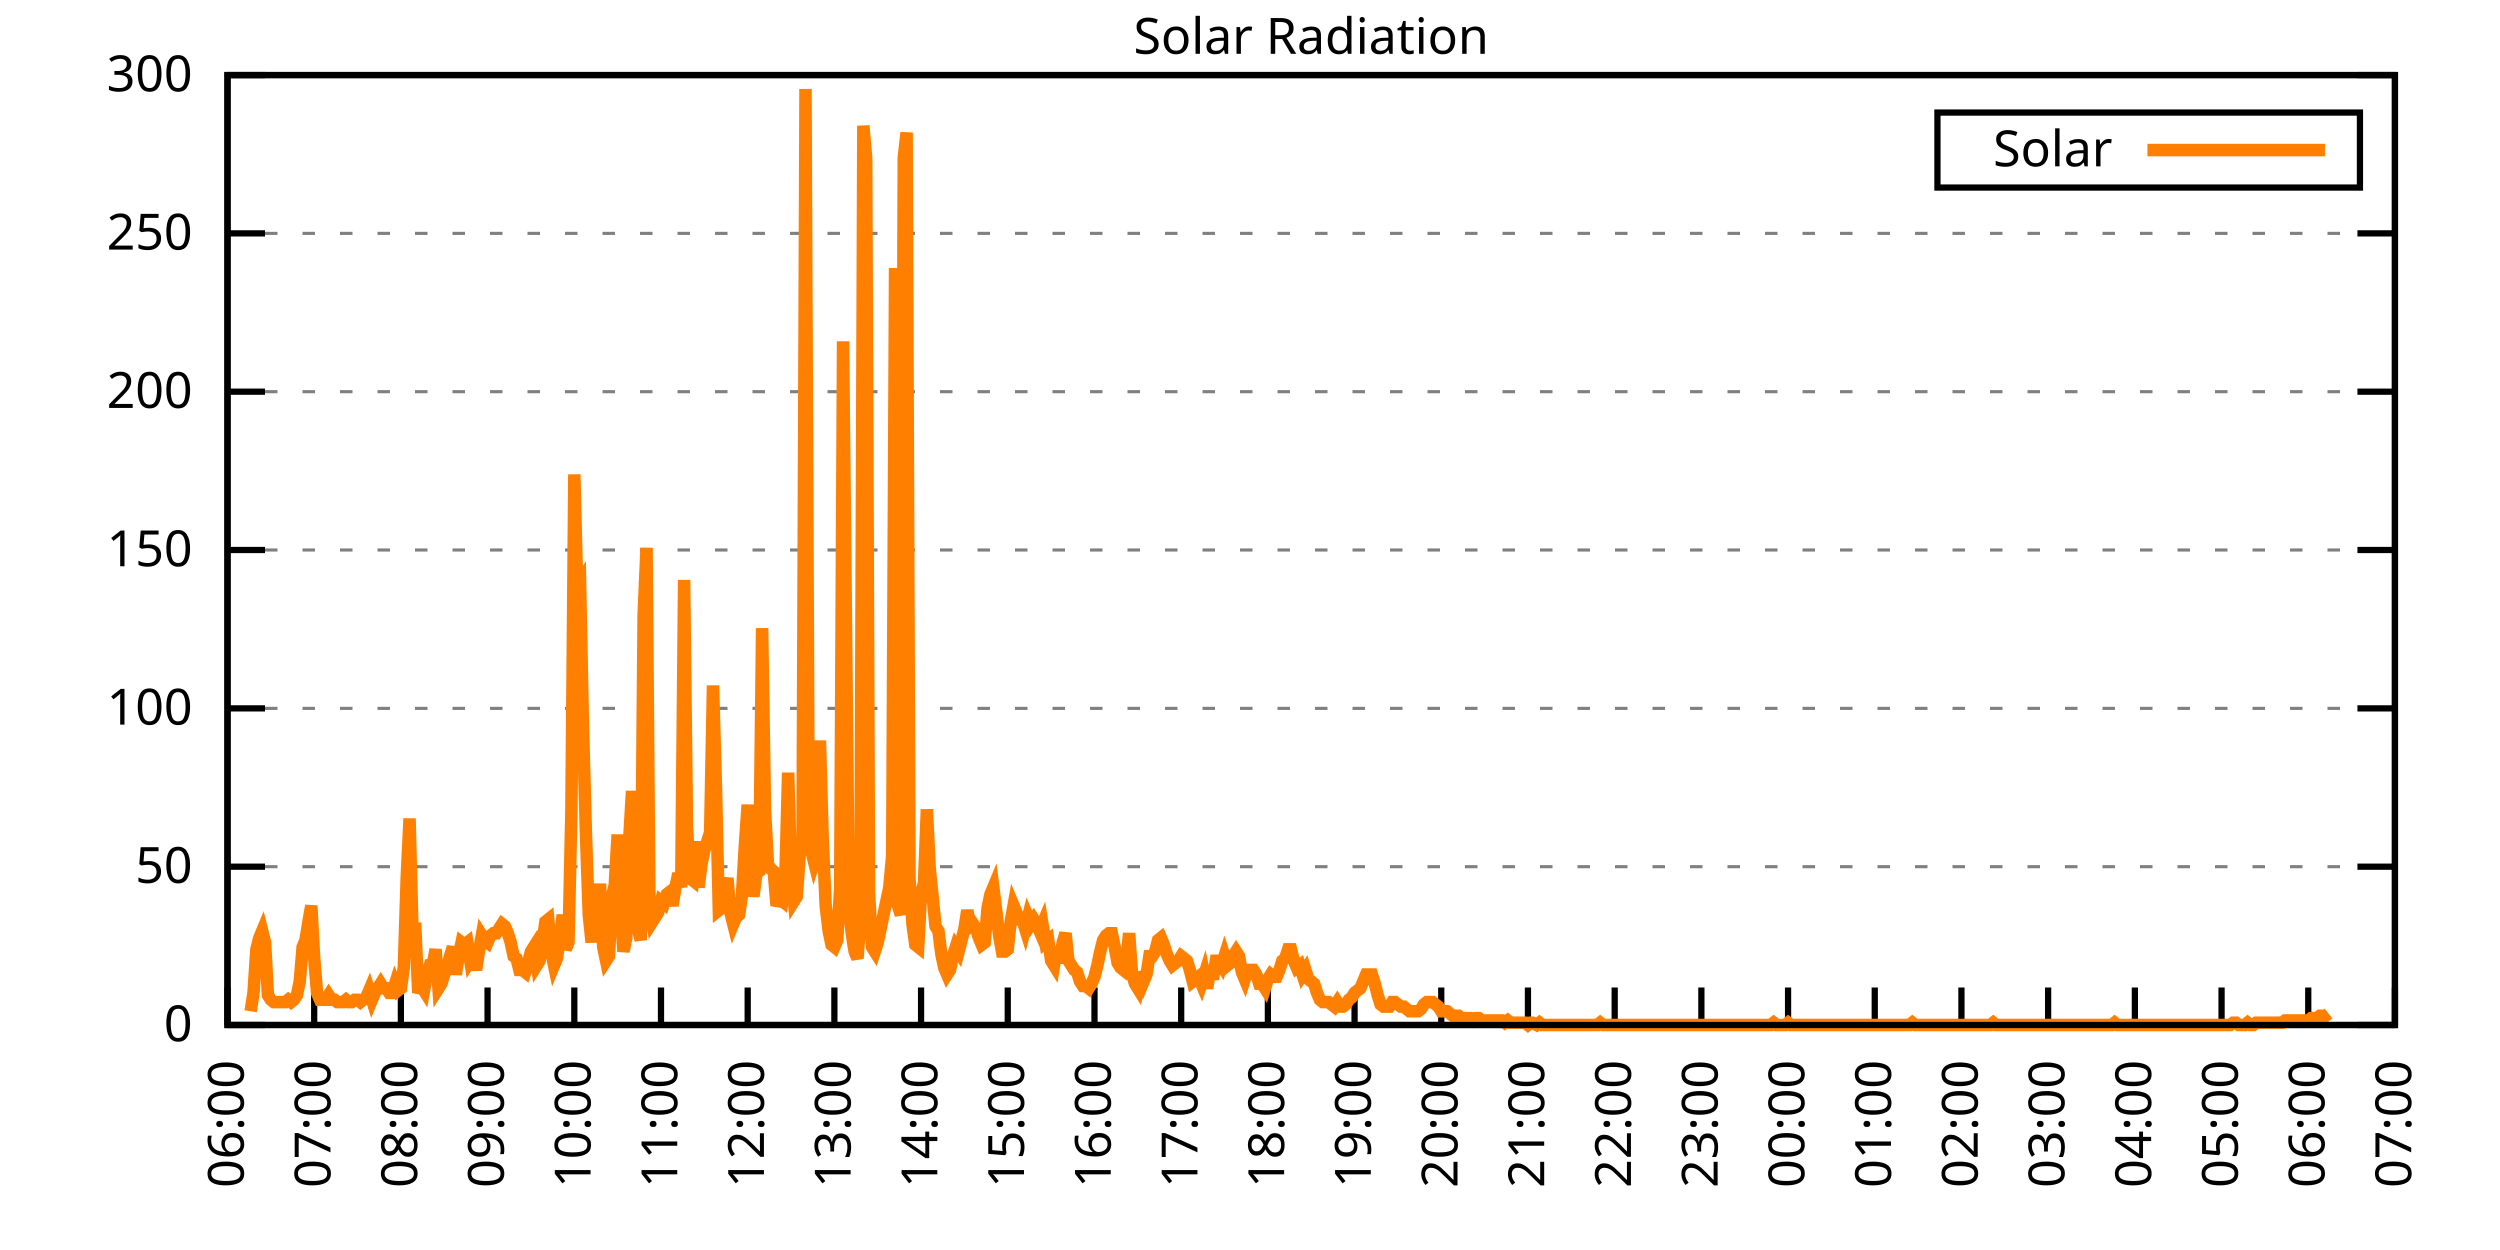
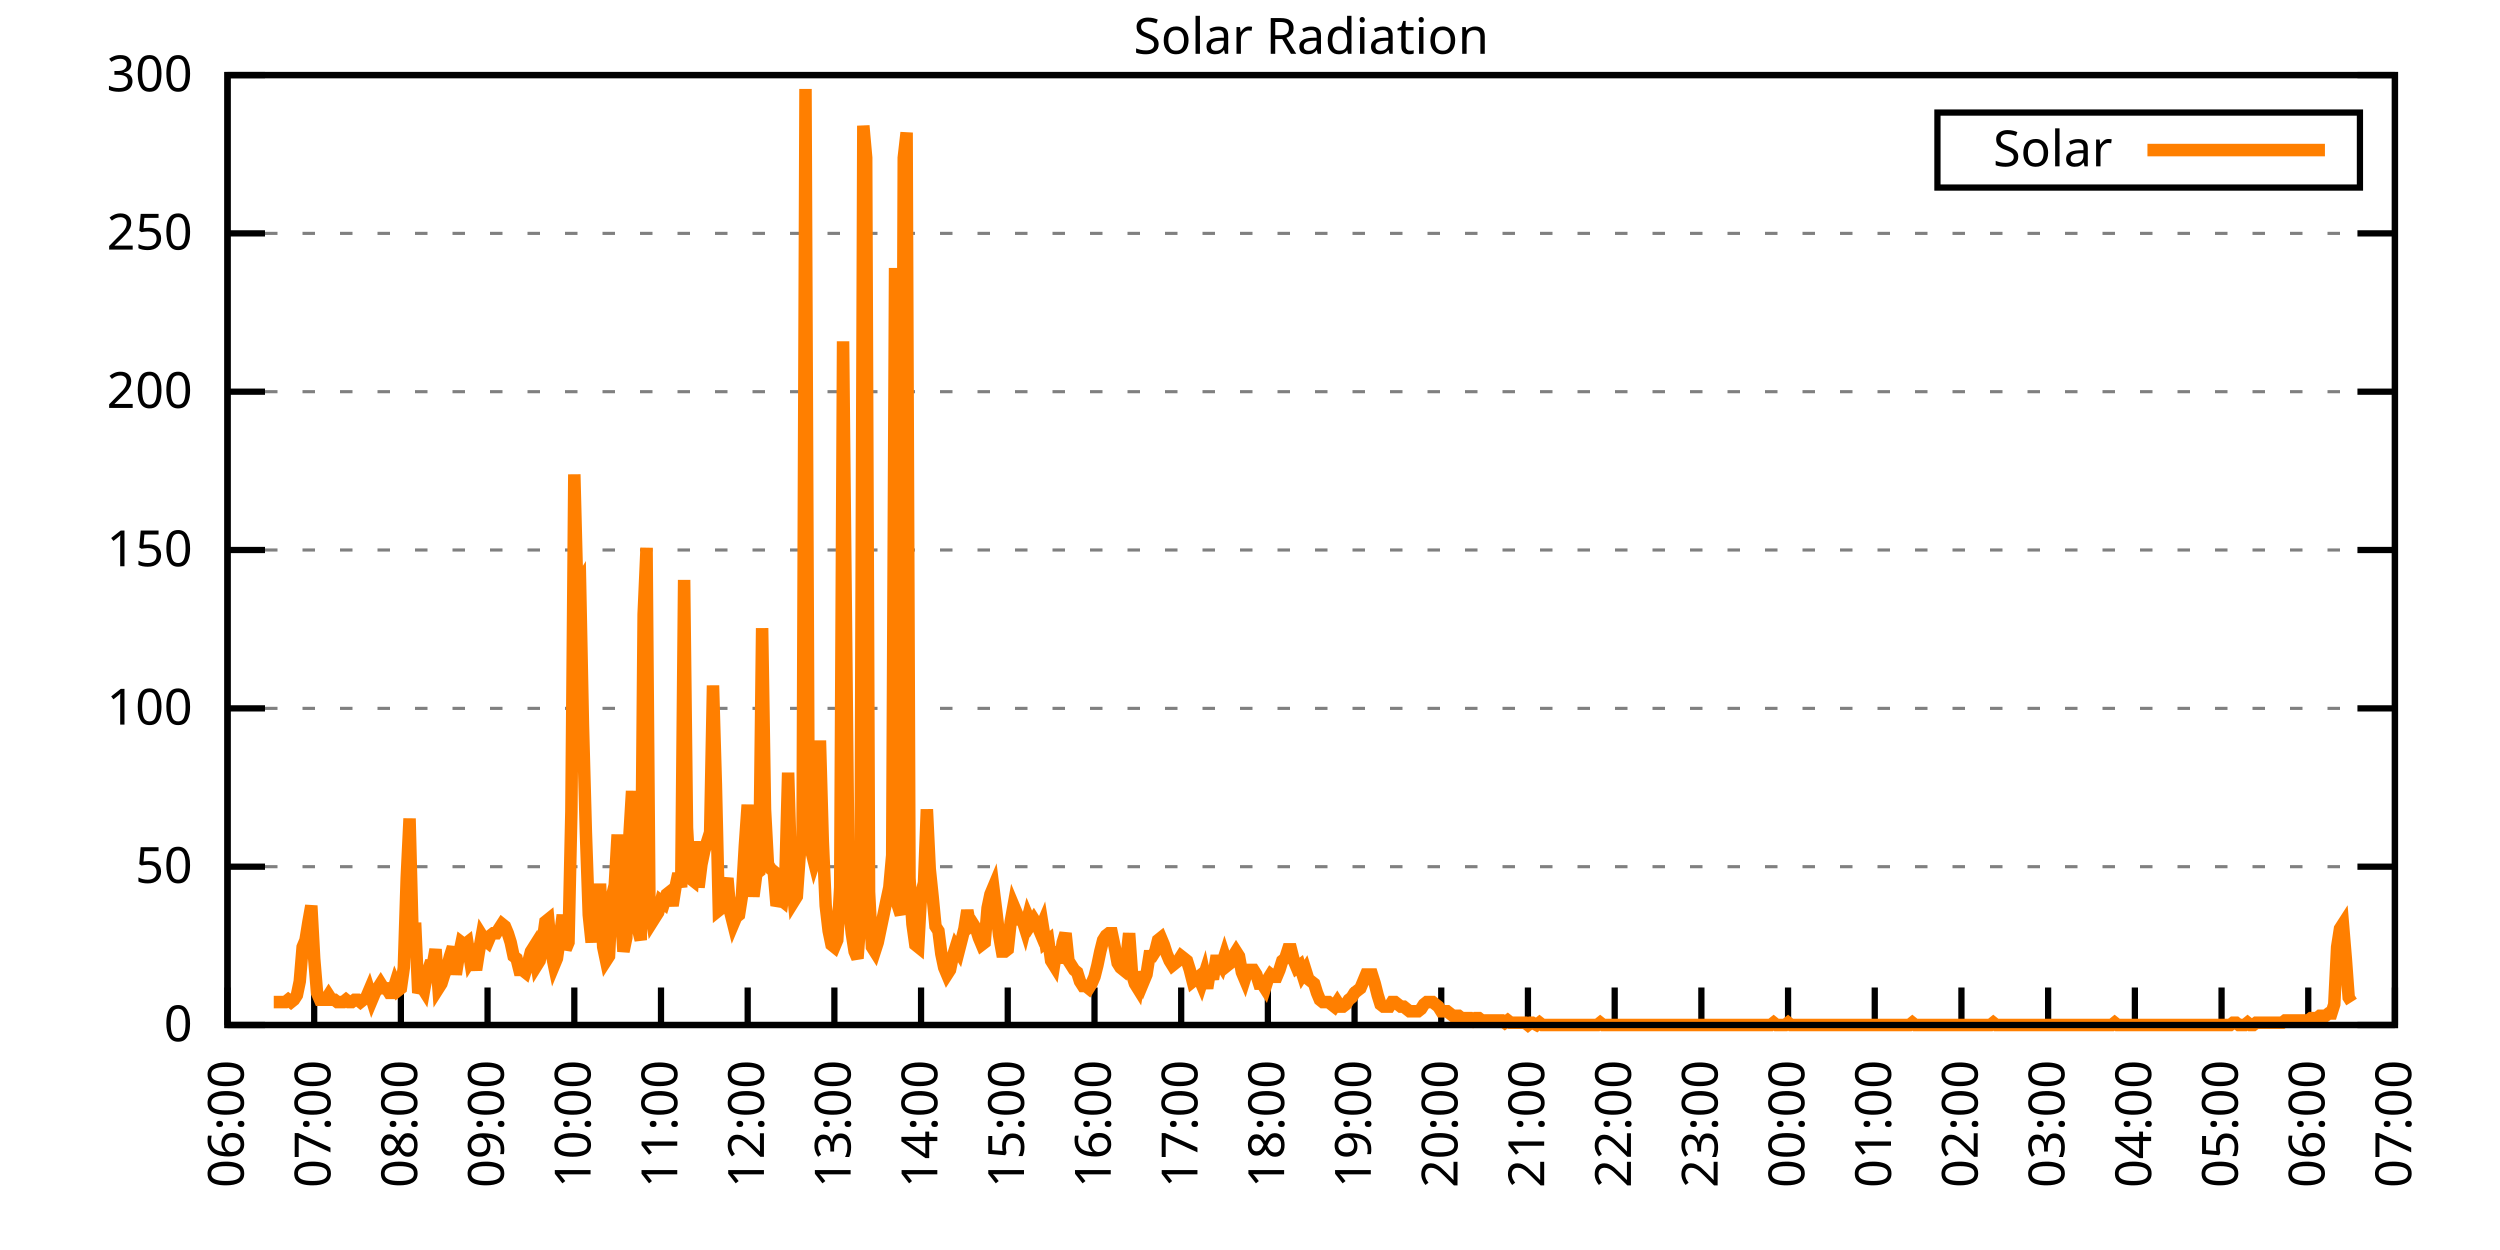
<svg xmlns="http://www.w3.org/2000/svg" xmlns:xlink="http://www.w3.org/1999/xlink" width="400" height="200" viewBox="0 0 400 200">
  <g id="gnuplot_canvas">
    <rect x="0" y="0" width="400" height="200" fill="none" />
    <defs>
      <circle id="gpDot" r="0.5" stroke-width="0.5" stroke="currentColor" />
      <path id="gpPt0" stroke-width="0.333" stroke="currentColor" d="M-1,0 h2 M0,-1 v2" />
      <path id="gpPt1" stroke-width="0.333" stroke="currentColor" d="M-1,-1 L1,1 M1,-1 L-1,1" />
      <path id="gpPt2" stroke-width="0.333" stroke="currentColor" d="M-1,0 L1,0 M0,-1 L0,1 M-1,-1 L1,1 M-1,1 L1,-1" />
      <rect id="gpPt3" stroke-width="0.333" stroke="currentColor" x="-1" y="-1" width="2" height="2" />
      <rect id="gpPt4" stroke-width="0.333" stroke="currentColor" fill="currentColor" x="-1" y="-1" width="2" height="2" />
      <circle id="gpPt5" stroke-width="0.333" stroke="currentColor" cx="0" cy="0" r="1" />
      <use xlink:href="#gpPt5" id="gpPt6" fill="currentColor" stroke="none" />
      <path id="gpPt7" stroke-width="0.333" stroke="currentColor" d="M0,-1.33 L-1.33,0.67 L1.33,0.67 z" />
      <use xlink:href="#gpPt7" id="gpPt8" fill="currentColor" stroke="none" />
      <use xlink:href="#gpPt7" id="gpPt9" stroke="currentColor" transform="rotate(180)" />
      <use xlink:href="#gpPt9" id="gpPt10" fill="currentColor" stroke="none" />
      <use xlink:href="#gpPt3" id="gpPt11" stroke="currentColor" transform="rotate(45)" />
      <use xlink:href="#gpPt11" id="gpPt12" fill="currentColor" stroke="none" />
      <path id="gpPt13" stroke-width="0.333" stroke="currentColor" d="M0,1.330 L1.265,0.411 L0.782,-1.067 L-0.782,-1.076 L-1.265,0.411 z" />
      <use xlink:href="#gpPt13" id="gpPt14" fill="currentColor" stroke="none" />
      <filter id="textbox" filterUnits="objectBoundingBox" x="0" y="0" height="1" width="1">
        <feFlood flood-color="white" flood-opacity="1" result="bgnd" />
        <feComposite in="SourceGraphic" in2="bgnd" operator="atop" />
      </filter>
      <filter id="greybox" filterUnits="objectBoundingBox" x="0" y="0" height="1" width="1">
        <feFlood flood-color="lightgrey" flood-opacity="1" result="grey" />
        <feComposite in="SourceGraphic" in2="grey" operator="atop" />
      </filter>
    </defs>
    <g fill="none" color="white" stroke="currentColor" stroke-width="1.00" stroke-linecap="butt" stroke-linejoin="miter">
</g>
    <g fill="none" color="black" stroke="currentColor" stroke-width="1.00" stroke-linecap="butt" stroke-linejoin="miter">
      <g stroke="none" shape-rendering="crispEdges">
        <polygon fill="rgb(255, 255, 255)" points="36.40,164.00 383.18,164.00 383.18,12.02 36.40,12.02 " />
      </g>
    </g>
    <g fill="none" color="black" stroke="currentColor" stroke-width="1.00" stroke-linecap="butt" stroke-linejoin="miter">
</g>
    <g fill="none" color="black" stroke="black" stroke-width="0.50" stroke-linecap="butt" stroke-linejoin="miter">
</g>
    <g fill="none" color="gray" stroke="currentColor" stroke-width="0.50" stroke-linecap="butt" stroke-linejoin="miter">
      <path stroke="gray" stroke-dasharray="2,4" class="gridline" d="M36.40,164.00 L383.19,164.00  " />
    </g>
    <g fill="none" color="gray" stroke="gray" stroke-width="1.00" stroke-linecap="butt" stroke-linejoin="miter">
</g>
    <g fill="none" color="black" stroke="currentColor" stroke-width="1.00" stroke-linecap="butt" stroke-linejoin="miter">
      <path stroke="black" d="M36.40,164.00 L42.40,164.00 M383.19,164.00 L377.19,164.00  " />
      <g transform="translate(30.80,166.60)" stroke="none" fill="black" font-family="Sans" font-size="8.00" text-anchor="end">
        <text>
          <tspan font-family="Sans"> 0</tspan>
        </text>
      </g>
    </g>
    <g fill="none" color="black" stroke="currentColor" stroke-width="1.00" stroke-linecap="butt" stroke-linejoin="miter">
</g>
    <g fill="none" color="black" stroke="black" stroke-width="0.50" stroke-linecap="butt" stroke-linejoin="miter">
</g>
    <g fill="none" color="gray" stroke="currentColor" stroke-width="0.50" stroke-linecap="butt" stroke-linejoin="miter">
      <path stroke="gray" stroke-dasharray="2,4" class="gridline" d="M36.40,138.67 L383.19,138.67  " />
    </g>
    <g fill="none" color="gray" stroke="gray" stroke-width="1.00" stroke-linecap="butt" stroke-linejoin="miter">
</g>
    <g fill="none" color="black" stroke="currentColor" stroke-width="1.00" stroke-linecap="butt" stroke-linejoin="miter">
      <path stroke="black" d="M36.40,138.67 L42.40,138.67 M383.19,138.67 L377.19,138.67  " />
      <g transform="translate(30.80,141.27)" stroke="none" fill="black" font-family="Sans" font-size="8.00" text-anchor="end">
        <text>
          <tspan font-family="Sans"> 50</tspan>
        </text>
      </g>
    </g>
    <g fill="none" color="black" stroke="currentColor" stroke-width="1.00" stroke-linecap="butt" stroke-linejoin="miter">
</g>
    <g fill="none" color="black" stroke="black" stroke-width="0.50" stroke-linecap="butt" stroke-linejoin="miter">
</g>
    <g fill="none" color="gray" stroke="currentColor" stroke-width="0.50" stroke-linecap="butt" stroke-linejoin="miter">
      <path stroke="gray" stroke-dasharray="2,4" class="gridline" d="M36.40,113.34 L383.19,113.34  " />
    </g>
    <g fill="none" color="gray" stroke="gray" stroke-width="1.00" stroke-linecap="butt" stroke-linejoin="miter">
</g>
    <g fill="none" color="black" stroke="currentColor" stroke-width="1.00" stroke-linecap="butt" stroke-linejoin="miter">
      <path stroke="black" d="M36.40,113.34 L42.40,113.34 M383.19,113.34 L377.19,113.34  " />
      <g transform="translate(30.80,115.94)" stroke="none" fill="black" font-family="Sans" font-size="8.00" text-anchor="end">
        <text>
          <tspan font-family="Sans"> 100</tspan>
        </text>
      </g>
    </g>
    <g fill="none" color="black" stroke="currentColor" stroke-width="1.00" stroke-linecap="butt" stroke-linejoin="miter">
</g>
    <g fill="none" color="black" stroke="black" stroke-width="0.50" stroke-linecap="butt" stroke-linejoin="miter">
</g>
    <g fill="none" color="gray" stroke="currentColor" stroke-width="0.50" stroke-linecap="butt" stroke-linejoin="miter">
      <path stroke="gray" stroke-dasharray="2,4" class="gridline" d="M36.40,88.00 L383.19,88.00  " />
    </g>
    <g fill="none" color="gray" stroke="gray" stroke-width="1.00" stroke-linecap="butt" stroke-linejoin="miter">
</g>
    <g fill="none" color="black" stroke="currentColor" stroke-width="1.00" stroke-linecap="butt" stroke-linejoin="miter">
      <path stroke="black" d="M36.40,88.00 L42.40,88.00 M383.19,88.00 L377.19,88.00  " />
      <g transform="translate(30.80,90.60)" stroke="none" fill="black" font-family="Sans" font-size="8.00" text-anchor="end">
        <text>
          <tspan font-family="Sans"> 150</tspan>
        </text>
      </g>
    </g>
    <g fill="none" color="black" stroke="currentColor" stroke-width="1.00" stroke-linecap="butt" stroke-linejoin="miter">
</g>
    <g fill="none" color="black" stroke="black" stroke-width="0.50" stroke-linecap="butt" stroke-linejoin="miter">
</g>
    <g fill="none" color="gray" stroke="currentColor" stroke-width="0.50" stroke-linecap="butt" stroke-linejoin="miter">
      <path stroke="gray" stroke-dasharray="2,4" class="gridline" d="M36.40,62.67 L383.19,62.67  " />
    </g>
    <g fill="none" color="gray" stroke="gray" stroke-width="1.00" stroke-linecap="butt" stroke-linejoin="miter">
</g>
    <g fill="none" color="black" stroke="currentColor" stroke-width="1.00" stroke-linecap="butt" stroke-linejoin="miter">
      <path stroke="black" d="M36.40,62.67 L42.40,62.67 M383.19,62.67 L377.19,62.67  " />
      <g transform="translate(30.80,65.27)" stroke="none" fill="black" font-family="Sans" font-size="8.00" text-anchor="end">
        <text>
          <tspan font-family="Sans"> 200</tspan>
        </text>
      </g>
    </g>
    <g fill="none" color="black" stroke="currentColor" stroke-width="1.00" stroke-linecap="butt" stroke-linejoin="miter">
</g>
    <g fill="none" color="black" stroke="black" stroke-width="0.50" stroke-linecap="butt" stroke-linejoin="miter">
</g>
    <g fill="none" color="gray" stroke="currentColor" stroke-width="0.50" stroke-linecap="butt" stroke-linejoin="miter">
      <path stroke="gray" stroke-dasharray="2,4" class="gridline" d="M36.40,37.34 L383.19,37.34  " />
    </g>
    <g fill="none" color="gray" stroke="gray" stroke-width="1.00" stroke-linecap="butt" stroke-linejoin="miter">
</g>
    <g fill="none" color="black" stroke="currentColor" stroke-width="1.00" stroke-linecap="butt" stroke-linejoin="miter">
      <path stroke="black" d="M36.40,37.34 L42.40,37.34 M383.19,37.34 L377.19,37.34  " />
      <g transform="translate(30.80,39.94)" stroke="none" fill="black" font-family="Sans" font-size="8.00" text-anchor="end">
        <text>
          <tspan font-family="Sans"> 250</tspan>
        </text>
      </g>
    </g>
    <g fill="none" color="black" stroke="currentColor" stroke-width="1.00" stroke-linecap="butt" stroke-linejoin="miter">
</g>
    <g fill="none" color="black" stroke="black" stroke-width="0.50" stroke-linecap="butt" stroke-linejoin="miter">
</g>
    <g fill="none" color="gray" stroke="currentColor" stroke-width="0.50" stroke-linecap="butt" stroke-linejoin="miter">
      <path stroke="gray" stroke-dasharray="2,4" class="gridline" d="M36.40,12.01 L383.19,12.01  " />
    </g>
    <g fill="none" color="gray" stroke="gray" stroke-width="1.00" stroke-linecap="butt" stroke-linejoin="miter">
</g>
    <g fill="none" color="black" stroke="currentColor" stroke-width="1.00" stroke-linecap="butt" stroke-linejoin="miter">
      <path stroke="black" d="M36.40,12.01 L42.40,12.01 M383.19,12.01 L377.19,12.01  " />
      <g transform="translate(30.80,14.61)" stroke="none" fill="black" font-family="Sans" font-size="8.00" text-anchor="end">
        <text>
          <tspan font-family="Sans"> 300</tspan>
        </text>
      </g>
    </g>
    <g fill="none" color="black" stroke="currentColor" stroke-width="1.00" stroke-linecap="butt" stroke-linejoin="miter">
      <path stroke="black" d="M36.40,164.00 L36.40,158.00  " />
      <g transform="translate(39.00,169.60) rotate(270.00)" stroke="none" fill="black" font-family="Sans" font-size="8.00" text-anchor="end">
        <text>
          <tspan font-family="Sans">06:00</tspan>
        </text>
      </g>
    </g>
    <g fill="none" color="black" stroke="currentColor" stroke-width="1.00" stroke-linecap="butt" stroke-linejoin="miter">
      <path stroke="black" d="M50.27,164.00 L50.27,158.00  " />
      <g transform="translate(52.87,169.60) rotate(270.00)" stroke="none" fill="black" font-family="Sans" font-size="8.00" text-anchor="end">
        <text>
          <tspan font-family="Sans">07:00</tspan>
        </text>
      </g>
    </g>
    <g fill="none" color="black" stroke="currentColor" stroke-width="1.00" stroke-linecap="butt" stroke-linejoin="miter">
      <path stroke="black" d="M64.14,164.00 L64.14,158.00  " />
      <g transform="translate(66.74,169.60) rotate(270.00)" stroke="none" fill="black" font-family="Sans" font-size="8.00" text-anchor="end">
        <text>
          <tspan font-family="Sans">08:00</tspan>
        </text>
      </g>
    </g>
    <g fill="none" color="black" stroke="currentColor" stroke-width="1.00" stroke-linecap="butt" stroke-linejoin="miter">
      <path stroke="black" d="M78.01,164.00 L78.01,158.00  " />
      <g transform="translate(80.61,169.60) rotate(270.00)" stroke="none" fill="black" font-family="Sans" font-size="8.00" text-anchor="end">
        <text>
          <tspan font-family="Sans">09:00</tspan>
        </text>
      </g>
    </g>
    <g fill="none" color="black" stroke="currentColor" stroke-width="1.00" stroke-linecap="butt" stroke-linejoin="miter">
      <path stroke="black" d="M91.89,164.00 L91.89,158.00  " />
      <g transform="translate(94.49,169.60) rotate(270.00)" stroke="none" fill="black" font-family="Sans" font-size="8.00" text-anchor="end">
        <text>
          <tspan font-family="Sans">10:00</tspan>
        </text>
      </g>
    </g>
    <g fill="none" color="black" stroke="currentColor" stroke-width="1.00" stroke-linecap="butt" stroke-linejoin="miter">
      <path stroke="black" d="M105.76,164.00 L105.76,158.00  " />
      <g transform="translate(108.36,169.60) rotate(270.00)" stroke="none" fill="black" font-family="Sans" font-size="8.00" text-anchor="end">
        <text>
          <tspan font-family="Sans">11:00</tspan>
        </text>
      </g>
    </g>
    <g fill="none" color="black" stroke="currentColor" stroke-width="1.00" stroke-linecap="butt" stroke-linejoin="miter">
      <path stroke="black" d="M119.63,164.00 L119.63,158.00  " />
      <g transform="translate(122.23,169.60) rotate(270.00)" stroke="none" fill="black" font-family="Sans" font-size="8.00" text-anchor="end">
        <text>
          <tspan font-family="Sans">12:00</tspan>
        </text>
      </g>
    </g>
    <g fill="none" color="black" stroke="currentColor" stroke-width="1.00" stroke-linecap="butt" stroke-linejoin="miter">
      <path stroke="black" d="M133.50,164.00 L133.50,158.00  " />
      <g transform="translate(136.10,169.60) rotate(270.00)" stroke="none" fill="black" font-family="Sans" font-size="8.00" text-anchor="end">
        <text>
          <tspan font-family="Sans">13:00</tspan>
        </text>
      </g>
    </g>
    <g fill="none" color="black" stroke="currentColor" stroke-width="1.00" stroke-linecap="butt" stroke-linejoin="miter">
      <path stroke="black" d="M147.37,164.00 L147.37,158.00  " />
      <g transform="translate(149.97,169.60) rotate(270.00)" stroke="none" fill="black" font-family="Sans" font-size="8.00" text-anchor="end">
        <text>
          <tspan font-family="Sans">14:00</tspan>
        </text>
      </g>
    </g>
    <g fill="none" color="black" stroke="currentColor" stroke-width="1.00" stroke-linecap="butt" stroke-linejoin="miter">
      <path stroke="black" d="M161.24,164.00 L161.24,158.00  " />
      <g transform="translate(163.84,169.60) rotate(270.00)" stroke="none" fill="black" font-family="Sans" font-size="8.00" text-anchor="end">
        <text>
          <tspan font-family="Sans">15:00</tspan>
        </text>
      </g>
    </g>
    <g fill="none" color="black" stroke="currentColor" stroke-width="1.00" stroke-linecap="butt" stroke-linejoin="miter">
      <path stroke="black" d="M175.12,164.00 L175.12,158.00  " />
      <g transform="translate(177.72,169.60) rotate(270.00)" stroke="none" fill="black" font-family="Sans" font-size="8.00" text-anchor="end">
        <text>
          <tspan font-family="Sans">16:00</tspan>
        </text>
      </g>
    </g>
    <g fill="none" color="black" stroke="currentColor" stroke-width="1.00" stroke-linecap="butt" stroke-linejoin="miter">
      <path stroke="black" d="M188.99,164.00 L188.99,158.00  " />
      <g transform="translate(191.59,169.60) rotate(270.00)" stroke="none" fill="black" font-family="Sans" font-size="8.00" text-anchor="end">
        <text>
          <tspan font-family="Sans">17:00</tspan>
        </text>
      </g>
    </g>
    <g fill="none" color="black" stroke="currentColor" stroke-width="1.00" stroke-linecap="butt" stroke-linejoin="miter">
      <path stroke="black" d="M202.86,164.00 L202.86,158.00  " />
      <g transform="translate(205.46,169.60) rotate(270.00)" stroke="none" fill="black" font-family="Sans" font-size="8.00" text-anchor="end">
        <text>
          <tspan font-family="Sans">18:00</tspan>
        </text>
      </g>
    </g>
    <g fill="none" color="black" stroke="currentColor" stroke-width="1.00" stroke-linecap="butt" stroke-linejoin="miter">
      <path stroke="black" d="M216.73,164.00 L216.73,158.00  " />
      <g transform="translate(219.33,169.60) rotate(270.00)" stroke="none" fill="black" font-family="Sans" font-size="8.00" text-anchor="end">
        <text>
          <tspan font-family="Sans">19:00</tspan>
        </text>
      </g>
    </g>
    <g fill="none" color="black" stroke="currentColor" stroke-width="1.00" stroke-linecap="butt" stroke-linejoin="miter">
      <path stroke="black" d="M230.60,164.00 L230.60,158.00  " />
      <g transform="translate(233.20,169.60) rotate(270.00)" stroke="none" fill="black" font-family="Sans" font-size="8.00" text-anchor="end">
        <text>
          <tspan font-family="Sans">20:00</tspan>
        </text>
      </g>
    </g>
    <g fill="none" color="black" stroke="currentColor" stroke-width="1.00" stroke-linecap="butt" stroke-linejoin="miter">
      <path stroke="black" d="M244.47,164.00 L244.47,158.00  " />
      <g transform="translate(247.07,169.60) rotate(270.00)" stroke="none" fill="black" font-family="Sans" font-size="8.00" text-anchor="end">
        <text>
          <tspan font-family="Sans">21:00</tspan>
        </text>
      </g>
    </g>
    <g fill="none" color="black" stroke="currentColor" stroke-width="1.00" stroke-linecap="butt" stroke-linejoin="miter">
      <path stroke="black" d="M258.35,164.00 L258.35,158.00  " />
      <g transform="translate(260.95,169.60) rotate(270.00)" stroke="none" fill="black" font-family="Sans" font-size="8.00" text-anchor="end">
        <text>
          <tspan font-family="Sans">22:00</tspan>
        </text>
      </g>
    </g>
    <g fill="none" color="black" stroke="currentColor" stroke-width="1.00" stroke-linecap="butt" stroke-linejoin="miter">
      <path stroke="black" d="M272.22,164.00 L272.22,158.00  " />
      <g transform="translate(274.82,169.60) rotate(270.00)" stroke="none" fill="black" font-family="Sans" font-size="8.00" text-anchor="end">
        <text>
          <tspan font-family="Sans">23:00</tspan>
        </text>
      </g>
    </g>
    <g fill="none" color="black" stroke="currentColor" stroke-width="1.00" stroke-linecap="butt" stroke-linejoin="miter">
      <path stroke="black" d="M286.09,164.00 L286.09,158.00  " />
      <g transform="translate(288.69,169.60) rotate(270.00)" stroke="none" fill="black" font-family="Sans" font-size="8.00" text-anchor="end">
        <text>
          <tspan font-family="Sans">00:00</tspan>
        </text>
      </g>
    </g>
    <g fill="none" color="black" stroke="currentColor" stroke-width="1.00" stroke-linecap="butt" stroke-linejoin="miter">
      <path stroke="black" d="M299.96,164.00 L299.96,158.00  " />
      <g transform="translate(302.56,169.60) rotate(270.00)" stroke="none" fill="black" font-family="Sans" font-size="8.00" text-anchor="end">
        <text>
          <tspan font-family="Sans">01:00</tspan>
        </text>
      </g>
    </g>
    <g fill="none" color="black" stroke="currentColor" stroke-width="1.00" stroke-linecap="butt" stroke-linejoin="miter">
      <path stroke="black" d="M313.83,164.00 L313.83,158.00  " />
      <g transform="translate(316.43,169.60) rotate(270.00)" stroke="none" fill="black" font-family="Sans" font-size="8.00" text-anchor="end">
        <text>
          <tspan font-family="Sans">02:00</tspan>
        </text>
      </g>
    </g>
    <g fill="none" color="black" stroke="currentColor" stroke-width="1.00" stroke-linecap="butt" stroke-linejoin="miter">
      <path stroke="black" d="M327.70,164.00 L327.70,158.00  " />
      <g transform="translate(330.30,169.60) rotate(270.00)" stroke="none" fill="black" font-family="Sans" font-size="8.00" text-anchor="end">
        <text>
          <tspan font-family="Sans">03:00</tspan>
        </text>
      </g>
    </g>
    <g fill="none" color="black" stroke="currentColor" stroke-width="1.00" stroke-linecap="butt" stroke-linejoin="miter">
      <path stroke="black" d="M341.58,164.00 L341.58,158.00  " />
      <g transform="translate(344.18,169.60) rotate(270.00)" stroke="none" fill="black" font-family="Sans" font-size="8.00" text-anchor="end">
        <text>
          <tspan font-family="Sans">04:00</tspan>
        </text>
      </g>
    </g>
    <g fill="none" color="black" stroke="currentColor" stroke-width="1.00" stroke-linecap="butt" stroke-linejoin="miter">
      <path stroke="black" d="M355.45,164.00 L355.45,158.00  " />
      <g transform="translate(358.05,169.60) rotate(270.00)" stroke="none" fill="black" font-family="Sans" font-size="8.00" text-anchor="end">
        <text>
          <tspan font-family="Sans">05:00</tspan>
        </text>
      </g>
    </g>
    <g fill="none" color="black" stroke="currentColor" stroke-width="1.00" stroke-linecap="butt" stroke-linejoin="miter">
      <path stroke="black" d="M369.32,164.00 L369.32,158.00  " />
      <g transform="translate(371.92,169.60) rotate(270.00)" stroke="none" fill="black" font-family="Sans" font-size="8.00" text-anchor="end">
        <text>
          <tspan font-family="Sans">06:00</tspan>
        </text>
      </g>
    </g>
    <g fill="none" color="black" stroke="currentColor" stroke-width="1.00" stroke-linecap="butt" stroke-linejoin="miter">
      <path stroke="black" d="M383.19,164.00 L383.19,158.00  " />
      <g transform="translate(385.79,169.60) rotate(270.00)" stroke="none" fill="black" font-family="Sans" font-size="8.00" text-anchor="end">
        <text>
          <tspan font-family="Sans">07:00</tspan>
        </text>
      </g>
    </g>
    <g fill="none" color="black" stroke="currentColor" stroke-width="1.00" stroke-linecap="butt" stroke-linejoin="miter">
</g>
    <g fill="none" color="black" stroke="currentColor" stroke-width="1.00" stroke-linecap="butt" stroke-linejoin="miter">
      <path stroke="black" d="M36.40,12.01 L36.40,164.00 L383.19,164.00 L383.19,12.01 L36.40,12.01 Z  " />
    </g>
    <g fill="none" color="black" stroke="currentColor" stroke-width="1.00" stroke-linecap="butt" stroke-linejoin="miter">
</g>
    <g fill="none" color="black" stroke="currentColor" stroke-width="1.00" stroke-linecap="butt" stroke-linejoin="miter">
      <path stroke="black" d="M309.99,30.01 L309.99,18.01 L377.59,18.01 L377.59,30.01 L309.99,30.01 Z  " />
    </g>
    <g id="Solar_Radiation_plot_1">
      <g fill="none" color="white" stroke="black" stroke-width="2.00" stroke-linecap="butt" stroke-linejoin="miter">
</g>
      <g fill="none" color="black" stroke="currentColor" stroke-width="2.00" stroke-linecap="butt" stroke-linejoin="miter">
        <g transform="translate(337.99,26.61)" stroke="none" fill="black" font-family="Sans" font-size="8.00" text-anchor="end">
          <text>
            <tspan font-family="Sans">Solar</tspan>
          </text>
        </g>
      </g>
      <g fill="none" color="black" stroke="currentColor" stroke-width="2.00" stroke-linecap="butt" stroke-linejoin="miter">
-         <path stroke="rgb(255, 127,   0)" d="M343.59,24.01 L371.99,24.01 M40.10,161.80 L40.56,158.86 L41.02,151.89 L41.49,150.05 L41.95,148.95 L42.41,150.79   L42.87,159.23 L43.34,159.96 L43.80,160.33 L44.26,160.33 L44.72,160.33 L45.19,160.33 L45.65,160.33 L46.11,159.96   L46.57,160.33 L47.03,159.96 L47.50,159.23 L47.96,157.03 L48.42,151.52 L48.88,150.42 L49.35,147.48 L49.81,144.91   L50.27,153.35 L50.73,158.86 L51.20,159.96 L51.66,159.96 L52.12,159.96 L52.58,159.23 L53.05,159.96 L53.51,159.96   L53.97,160.33 L54.43,160.33 L54.90,160.33 L55.36,159.96 L55.82,160.33 L56.28,160.33 L56.75,159.96 L57.21,159.96   L57.67,160.33 L58.13,159.96 L58.59,159.60 L59.06,158.49 L59.52,159.96 L59.98,158.86 L60.44,158.13 L60.91,157.39   L61.37,158.13 L61.83,158.13 L62.29,158.86 L62.76,158.86 L63.22,157.39 L63.68,158.49 L64.14,158.13 L64.61,154.82   L65.07,140.51 L65.53,130.96 L65.99,148.58 L66.46,148.58 L66.92,158.86 L67.38,157.76 L67.84,158.49 L68.30,155.92   L68.77,154.46 L69.23,154.46 L69.69,151.89 L70.15,158.13 L70.62,157.39 L71.08,155.92 L71.54,154.82 L72.00,152.99   L72.47,151.52 L72.93,155.92 L73.39,152.99 L73.85,150.79 L74.32,151.15 L74.78,150.79 L75.24,153.72 L75.70,152.99   L76.17,155.19 L76.63,152.25 L77.09,149.68 L77.55,150.42 L78.01,150.79 L78.48,149.68 L78.94,149.32 L79.40,149.32   L79.86,148.58 L80.33,147.85 L80.79,148.22 L81.25,149.32 L81.71,150.79 L82.18,152.99 L82.64,153.35 L83.10,155.19   L83.56,155.19 L84.03,155.56 L84.49,154.09 L84.95,152.25 L85.41,151.52 L85.88,154.46 L86.34,153.72 L86.80,150.79   L87.26,147.48 L87.72,147.11 L88.19,152.25 L88.65,154.46 L89.11,153.35 L89.57,150.05 L90.04,146.38 L90.50,151.89   L90.96,150.79 L91.42,129.86 L91.89,75.90 L92.35,93.89 L92.81,93.15 L93.27,115.91 L93.74,133.17 L94.20,146.38   L94.66,150.79 L95.12,142.34 L95.59,142.34 L96.05,142.34 L96.51,151.52 L96.97,153.72 L97.44,152.99 L97.90,143.44   L98.36,141.61 L98.82,133.53 L99.28,144.91 L99.75,152.25 L100.21,150.05 L100.67,134.27 L101.13,126.56 L101.60,138.30   L102.06,148.58 L102.52,150.42 L102.98,98.29 L103.45,87.65 L103.91,144.55 L104.37,147.48 L104.83,146.75 L105.30,146.01   L105.76,144.18 L106.22,144.55 L106.68,143.08 L107.15,142.71 L107.61,144.91 L108.07,141.98 L108.53,139.77 L108.99,141.98   L109.46,92.79 L109.92,132.43 L110.38,140.51 L110.84,140.87 L111.31,134.63 L111.77,141.98 L112.23,138.30 L112.69,136.10   L113.16,134.63 L113.62,133.17 L114.08,109.67 L114.54,125.46 L115.01,145.65 L115.47,145.28 L115.93,142.34 L116.39,140.51   L116.86,146.01 L117.32,147.85 L117.78,146.75 L118.24,146.38 L118.70,143.44 L119.17,135.37 L119.63,128.76 L120.09,138.30   L120.55,143.44 L121.02,139.77 L121.48,139.41 L121.94,100.50 L122.40,129.49 L122.87,138.30 L123.33,139.04 L123.79,139.41   L124.25,144.91 L124.72,143.81 L125.18,144.18 L125.64,140.87 L126.10,123.62 L126.57,139.41 L127.03,144.18 L127.49,143.44   L127.95,136.84 L128.41,133.90 L128.88,14.23 L129.34,120.69 L129.80,136.10 L130.26,137.94 L130.73,136.47 L131.19,118.48   L131.65,134.63 L132.11,144.91 L132.58,148.95 L133.04,151.15 L133.50,151.52 L133.96,150.42 L134.43,141.98 L134.89,54.61   L135.35,99.39 L135.81,144.91 L136.28,149.32 L136.74,152.25 L137.20,153.35 L137.66,147.11 L138.13,20.11 L138.59,25.25   L139.05,142.71 L139.51,151.52 L139.97,152.25 L140.44,150.79 L140.90,148.58 L141.36,146.38 L141.82,144.18 L142.29,141.98   L142.75,136.84 L143.21,42.87 L143.67,144.91 L144.14,146.38 L144.60,25.25 L145.06,21.21 L145.52,140.51 L145.99,147.85   L146.45,151.15 L146.91,151.52 L147.37,143.08 L147.84,141.24 L148.30,129.49 L148.76,139.04 L149.22,143.44 L149.68,148.22   L150.15,148.95 L150.61,152.62 L151.07,154.82 L151.53,155.92 L152.00,155.19 L152.46,152.99 L152.92,151.52 L153.38,152.25   L153.85,150.42 L154.31,148.58 L154.77,145.65 L155.23,148.22 L155.70,147.85 L156.16,148.58 L156.62,150.05 L157.08,151.15   L157.55,150.79 L158.01,145.28 L158.47,143.08 L158.93,141.98 L159.39,145.65 L159.86,149.68 L160.32,152.25 L160.78,152.25   L161.24,151.89 L161.71,147.48 L162.17,144.91 L162.63,146.01 L163.09,147.11 L163.56,147.11 L164.02,148.58 L164.48,146.75   L164.94,147.85 L165.41,147.11 L165.87,147.85 L166.33,148.95 L166.79,147.85 L167.26,150.79 L167.72,150.42 L168.18,153.72   L168.64,154.46 L169.10,151.52 L169.57,154.09 L170.03,150.79 L170.49,149.32 L170.95,153.72 L171.42,154.46 L171.88,155.19   L172.34,155.56 L172.80,157.03 L173.27,157.76 L173.73,157.76 L174.19,158.13 L174.65,157.39 L175.12,156.29 L175.58,154.46   L176.04,152.25 L176.50,150.42 L176.97,149.68 L177.43,149.32 L177.89,149.32 L178.35,151.52 L178.82,154.09 L179.28,154.82   L179.74,155.19 L180.20,153.72 L180.66,149.32 L181.13,155.92 L181.59,157.39 L182.05,158.13 L182.51,155.56 L182.98,157.03   L183.44,155.92 L183.90,152.99 L184.36,152.99 L184.83,152.25 L185.29,150.42 L185.75,150.05 L186.21,151.15 L186.68,152.62   L187.14,153.72 L187.60,154.46 L188.06,154.09 L188.53,153.72 L188.99,152.99 L189.45,153.35 L189.91,153.72 L190.37,155.19   L190.84,157.03 L191.30,156.66 L191.76,156.29 L192.22,157.39 L192.69,155.92 L193.15,158.13 L193.61,155.19 L194.07,156.66   L194.54,153.72 L195.00,153.72 L195.46,154.46 L195.92,152.99 L196.39,154.46 L196.85,154.09 L197.31,152.99 L197.77,152.25   L198.24,152.99 L198.70,155.56 L199.16,156.66 L199.62,155.19 L200.08,155.19 L200.55,155.19 L201.01,155.92 L201.47,157.39   L201.93,157.39 L202.40,158.13 L202.86,156.66 L203.32,155.92 L203.78,156.29 L204.25,156.29 L204.71,155.19 L205.17,153.72   L205.63,153.35 L206.10,151.89 L206.56,151.89 L207.02,153.72 L207.48,154.82 L207.95,154.46 L208.41,155.92 L208.87,155.19   L209.33,156.66 L209.80,157.03 L210.26,157.39 L210.72,158.86 L211.18,159.96 L211.64,160.33 L212.11,160.33 L212.57,160.33   L213.03,160.70 L213.49,161.06 L213.96,160.33 L214.42,161.06 L214.88,161.06 L215.34,160.70 L215.81,159.96 L216.27,159.60   L216.73,158.86 L217.19,158.49 L217.66,158.13 L218.12,157.03 L218.58,155.92 L219.04,155.92 L219.51,155.92 L219.97,157.39   L220.43,159.23 L220.89,160.70 L221.35,161.06 L221.82,161.06 L222.28,161.06 L222.74,160.33 L223.20,160.33 L223.67,160.70   L224.13,161.06 L224.59,161.06 L225.05,161.43 L225.52,161.80 L225.98,161.80 L226.44,161.80 L226.90,161.80 L227.37,161.43   L227.83,160.70 L228.29,160.33 L228.75,160.33 L229.22,160.33 L229.68,160.70 L230.14,161.06 L230.60,161.80 L231.06,161.80   L231.53,161.80 L231.99,162.16 L232.45,162.53 L232.91,162.53 L233.38,162.53 L233.84,162.90 L234.30,162.90 L234.76,162.90   L235.23,162.90 L235.69,163.27 L236.15,162.90 L236.61,162.90 L237.08,163.27 L237.54,163.27 L238.00,163.27 L238.46,163.27   L238.93,163.27 L239.39,163.27 L239.85,163.27 L240.31,163.27 L240.77,163.63 L241.24,163.27 L241.70,163.63 L242.16,163.63   L242.62,163.63 L243.09,163.63 L243.55,163.63 L244.01,163.63 L244.47,164.00 L244.94,163.63 L245.17,163.63 L245.86,164.00   L246.32,163.63 L246.79,164.00 L247.25,164.00 L247.71,164.00 L248.17,164.00 L248.64,164.00 L249.10,164.00 L249.56,164.00   L250.02,164.00 L250.49,164.00 L250.95,164.00 L251.41,164.00 L251.87,164.00 L252.33,164.00 L252.80,164.00 L253.26,164.00   L253.72,164.00 L254.18,164.00 L254.65,164.00 L255.11,164.00 L255.57,164.00 L256.03,163.63 L256.50,164.00 L256.96,164.00   L257.42,164.00 L257.88,164.00 L258.35,164.00 L258.81,164.00 L259.27,164.00 L259.73,164.00 L260.20,164.00 L260.66,164.00   L261.12,164.00 L261.58,164.00 L262.04,164.00 L262.51,164.00 L262.97,164.00 L263.43,164.00 L263.89,164.00 L264.36,164.00   L264.82,164.00 L265.28,164.00 L265.74,164.00 L266.21,164.00 L266.67,164.00 L267.13,164.00 L267.59,164.00 L268.06,164.00   L268.52,164.00 L268.98,164.00 L269.44,164.00 L269.91,164.00 L270.37,164.00 L270.83,164.00 L271.29,164.00 L271.75,164.00   L272.22,164.00 L272.68,164.00 L273.14,164.00 L273.60,164.00 L274.07,164.00 L274.53,164.00 L274.99,164.00 L275.45,164.00   L275.92,164.00 L276.38,164.00 L276.84,164.00 L277.30,164.00 L277.77,164.00 L278.23,164.00 L278.69,164.00 L279.15,164.00   L279.62,164.00 L280.08,164.00 L280.54,164.00 L281.00,164.00 L281.46,164.00 L281.93,164.00 L282.39,164.00 L282.85,164.00   L283.31,164.00 L283.78,163.63 L284.24,164.00 L284.70,164.00 L285.16,164.00 L285.63,164.00 L286.09,163.63 L286.55,164.00   L287.01,164.00 L287.48,164.00 L287.94,164.00 L288.40,164.00 L288.86,164.00 L289.33,164.00 L289.79,164.00 L290.25,164.00   L290.71,164.00 L291.18,164.00 L291.64,164.00 L292.10,164.00 L292.56,164.00 L293.02,164.00 L293.49,164.00 L293.95,164.00   L294.41,164.00 L294.87,164.00 L295.34,164.00 L295.80,164.00 L296.26,164.00 L296.72,164.00 L297.19,164.00 L297.65,164.00   L298.11,164.00 L298.57,164.00 L299.04,164.00 L299.50,164.00 L299.96,164.00 L300.42,164.00 L300.89,164.00 L301.35,164.00   L301.81,164.00 L302.27,164.00 L302.73,164.00 L303.20,164.00 L303.66,164.00 L304.12,164.00 L304.58,164.00 L305.05,164.00   L305.51,164.00 L305.97,163.63 L306.43,164.00 L306.90,164.00 L307.36,164.00 L307.82,164.00 L308.28,164.00 L308.75,164.00   L309.21,164.00 L309.67,164.00 L310.13,164.00 L310.60,164.00 L311.06,164.00 L311.52,164.00 L311.98,164.00 L312.44,164.00   L312.91,164.00 L313.37,164.00 L313.83,164.00 L314.29,164.00 L314.76,164.00 L315.22,164.00 L315.68,164.00 L316.14,164.00   L316.61,164.00 L317.07,164.00 L317.53,164.00 L317.99,164.00 L318.46,164.00 L318.92,163.63 L319.38,164.00 L319.84,164.00   L320.31,164.00 L320.77,164.00 L321.23,164.00 L321.69,164.00 L322.15,164.00 L322.62,164.00 L323.08,164.00 L323.54,164.00   L324.00,164.00 L324.47,164.00 L324.93,164.00 L325.39,164.00 L325.85,164.00 L326.32,164.00 L326.78,164.00 L327.24,164.00   L327.70,164.00 L328.17,164.00 L328.63,164.00 L329.09,164.00 L329.55,164.00 L330.02,164.00 L330.48,164.00 L330.94,164.00   L331.40,164.00 L331.87,164.00 L332.33,164.00 L332.79,164.00 L333.25,164.00 L333.71,164.00 L334.18,164.00 L334.64,164.00   L335.10,164.00 L335.56,164.00 L336.03,164.00 L336.49,164.00 L336.95,164.00 L337.41,164.00 L337.88,164.00 L338.34,163.63   L338.80,164.00 L339.26,164.00 L339.73,164.00 L340.19,164.00 L340.65,164.00 L341.11,164.00 L341.58,164.00 L342.04,164.00   L342.50,164.00 L342.96,164.00 L343.42,164.00 L343.89,164.00 L344.35,164.00 L344.81,164.00 L345.27,164.00 L345.74,164.00   L346.20,164.00 L346.66,164.00 L347.12,164.00 L347.59,164.00 L348.05,164.00 L348.51,164.00 L348.97,164.00 L349.44,164.00   L349.90,164.00 L350.36,164.00 L350.82,164.00 L351.29,164.00 L351.75,164.00 L352.21,164.00 L352.67,164.00 L353.13,164.00   L353.60,164.00 L354.06,164.00 L354.52,164.00 L354.98,164.00 L355.45,164.00 L355.91,164.00 L356.37,164.00 L356.83,164.00   L357.30,163.63 L357.76,163.63 L358.22,164.00 L358.68,164.00 L359.15,164.00 L359.61,163.63 L360.07,164.00 L360.53,164.00   L361.00,163.63 L361.46,163.63 L361.92,163.63 L362.38,163.63 L362.84,163.63 L363.31,163.63 L363.77,163.63 L364.23,163.63   L364.69,163.63 L365.16,163.63 L365.62,163.27 L366.08,163.27 L366.54,163.27 L367.01,163.27 L367.47,163.27 L367.93,163.27   L368.39,163.27 L368.86,163.27 L369.32,163.27 L369.78,162.90 L370.24,162.90 L370.71,162.90 L371.17,162.53 L371.63,162.53   L372.09,162.53 L372.56,162.16  " />
+         <path stroke="rgb(255, 127,   0)" d="M343.59,24.01 L371.99,24.01 M43.80,160.33 L44.26,160.33 L44.72,160.33 L45.19,160.33 L45.65,160.33 L46.11,159.96   L46.57,160.33 L47.03,159.96 L47.50,159.23 L47.96,157.03 L48.42,151.52 L48.88,150.42 L49.35,147.48 L49.81,144.91   L50.27,153.35 L50.73,158.86 L51.20,159.96 L51.66,159.96 L52.12,159.96 L52.58,159.23 L53.05,159.96 L53.51,159.96   L53.97,160.33 L54.43,160.33 L54.90,160.33 L55.36,159.96 L55.82,160.33 L56.28,160.33 L56.75,159.96 L57.21,159.96   L57.67,160.33 L58.13,159.96 L58.59,159.60 L59.06,158.49 L59.52,159.96 L59.98,158.86 L60.44,158.13 L60.91,157.39   L61.37,158.13 L61.83,158.13 L62.29,158.86 L62.76,158.86 L63.22,157.39 L63.68,158.49 L64.14,158.13 L64.61,154.82   L65.07,140.51 L65.53,130.96 L65.99,148.58 L66.46,148.58 L66.92,158.86 L67.38,157.76 L67.84,158.49 L68.30,155.92   L68.77,154.46 L69.23,154.46 L69.69,151.89 L70.15,158.13 L70.62,157.39 L71.08,155.92 L71.54,154.82 L72.00,152.99   L72.47,151.52 L72.93,155.92 L73.39,152.99 L73.85,150.79 L74.32,151.15 L74.78,150.79 L75.24,153.72 L75.70,152.99   L76.17,155.19 L76.63,152.25 L77.09,149.68 L77.55,150.42 L78.01,150.79 L78.48,149.68 L78.94,149.32 L79.40,149.32   L79.86,148.58 L80.33,147.85 L80.79,148.22 L81.25,149.32 L81.71,150.79 L82.18,152.99 L82.64,153.35 L83.10,155.19   L83.56,155.19 L84.03,155.56 L84.49,154.09 L84.95,152.25 L85.41,151.52 L85.88,154.46 L86.34,153.72 L86.80,150.79   L87.26,147.48 L87.72,147.11 L88.19,152.25 L88.65,154.46 L89.11,153.35 L89.57,150.05 L90.04,146.38 L90.50,151.89   L90.96,150.79 L91.42,129.86 L91.89,75.90 L92.35,93.89 L92.81,93.15 L93.27,115.91 L93.74,133.17 L94.20,146.38   L94.66,150.79 L95.12,142.34 L95.59,142.34 L96.05,142.34 L96.51,151.52 L96.97,153.72 L97.44,152.99 L97.90,143.44   L98.36,141.61 L98.82,133.53 L99.28,144.91 L99.75,152.25 L100.21,150.05 L100.67,134.27 L101.13,126.56 L101.60,138.30   L102.06,148.58 L102.52,150.42 L102.98,98.29 L103.45,87.65 L103.91,144.55 L104.37,147.48 L104.83,146.75 L105.30,146.01   L105.76,144.18 L106.22,144.55 L106.68,143.08 L107.15,142.71 L107.61,144.91 L108.07,141.98 L108.53,139.77 L108.99,141.98   L109.46,92.79 L109.92,132.43 L110.38,140.51 L110.84,140.87 L111.31,134.63 L111.77,141.98 L112.23,138.30 L112.69,136.10   L113.16,134.63 L113.62,133.17 L114.08,109.67 L114.54,125.46 L115.01,145.65 L115.47,145.28 L115.93,142.34 L116.39,140.51   L116.86,146.01 L117.32,147.85 L117.78,146.75 L118.24,146.38 L118.70,143.44 L119.17,135.37 L119.63,128.76 L120.09,138.30   L120.55,143.44 L121.02,139.77 L121.48,139.41 L121.94,100.50 L122.40,129.49 L122.87,138.30 L123.33,139.04 L123.79,139.41   L124.25,144.91 L124.72,143.81 L125.18,144.18 L125.64,140.87 L126.10,123.62 L126.57,139.41 L127.03,144.18 L127.49,143.44   L127.95,136.84 L128.41,133.90 L128.88,14.23 L129.34,120.69 L129.80,136.10 L130.26,137.94 L130.73,136.47 L131.19,118.48   L131.65,134.63 L132.11,144.91 L132.58,148.95 L133.04,151.15 L133.50,151.52 L133.96,150.42 L134.43,141.98 L134.89,54.61   L135.35,99.39 L135.81,144.91 L136.28,149.32 L136.74,152.25 L137.20,153.35 L137.66,147.11 L138.13,20.11 L138.59,25.25   L139.05,142.71 L139.51,151.52 L139.97,152.25 L140.44,150.79 L140.90,148.58 L141.36,146.38 L141.82,144.18 L142.29,141.98   L142.75,136.84 L143.21,42.87 L143.67,144.91 L144.14,146.38 L144.60,25.25 L145.06,21.21 L145.52,140.51 L145.99,147.85   L146.45,151.15 L146.91,151.52 L147.37,143.08 L147.84,141.24 L148.30,129.49 L148.76,139.04 L149.22,143.44 L149.68,148.22   L150.15,148.95 L150.61,152.62 L151.07,154.82 L151.53,155.92 L152.00,155.19 L152.46,152.99 L152.92,151.52 L153.38,152.25   L153.85,150.42 L154.31,148.58 L154.77,145.65 L155.23,148.22 L155.70,147.85 L156.16,148.58 L156.62,150.05 L157.08,151.15   L157.55,150.79 L158.01,145.28 L158.47,143.08 L158.93,141.98 L159.39,145.65 L159.86,149.68 L160.32,152.25 L160.78,152.25   L161.24,151.89 L161.71,147.48 L162.17,144.91 L162.63,146.01 L163.09,147.11 L163.56,147.11 L164.02,148.58 L164.48,146.75   L164.94,147.85 L165.41,147.11 L165.87,147.85 L166.33,148.95 L166.79,147.85 L167.26,150.79 L167.72,150.42 L168.18,153.72   L168.64,154.46 L169.10,151.52 L169.57,154.09 L170.03,150.79 L170.49,149.32 L170.95,153.72 L171.42,154.46 L171.88,155.19   L172.34,155.56 L172.80,157.03 L173.27,157.76 L173.73,157.76 L174.19,158.13 L174.65,157.39 L175.12,156.29 L175.58,154.46   L176.04,152.25 L176.50,150.42 L176.97,149.68 L177.43,149.32 L177.89,149.32 L178.35,151.52 L178.82,154.09 L179.28,154.82   L179.74,155.19 L180.20,153.72 L180.66,149.32 L181.13,155.92 L181.59,157.39 L182.05,158.13 L182.51,155.56 L182.98,157.03   L183.44,155.92 L183.90,152.99 L184.36,152.99 L184.83,152.25 L185.29,150.42 L185.75,150.05 L186.21,151.15 L186.68,152.62   L187.14,153.72 L187.60,154.46 L188.06,154.09 L188.53,153.72 L188.99,152.99 L189.45,153.35 L189.91,153.72 L190.37,155.19   L190.84,157.03 L191.30,156.66 L191.76,156.29 L192.22,157.39 L192.69,155.92 L193.15,158.13 L193.61,155.19 L194.07,156.66   L194.54,153.72 L195.00,153.72 L195.46,154.46 L195.92,152.99 L196.39,154.46 L196.85,154.09 L197.31,152.99 L197.77,152.25   L198.24,152.99 L198.70,155.56 L199.16,156.66 L199.62,155.19 L200.08,155.19 L200.55,155.19 L201.01,155.92 L201.47,157.39   L201.93,157.39 L202.40,158.13 L202.86,156.66 L203.32,155.92 L203.78,156.29 L204.25,156.29 L204.71,155.19 L205.17,153.72   L205.63,153.35 L206.10,151.89 L206.56,151.89 L207.02,153.72 L207.48,154.82 L207.95,154.46 L208.41,155.92 L208.87,155.19   L209.33,156.66 L209.80,157.03 L210.26,157.39 L210.72,158.86 L211.18,159.96 L211.64,160.33 L212.11,160.33 L212.57,160.33   L213.03,160.70 L213.49,161.06 L213.96,160.33 L214.42,161.06 L214.88,161.06 L215.34,160.70 L215.81,159.96 L216.27,159.60   L216.73,158.86 L217.19,158.49 L217.66,158.13 L218.12,157.03 L218.58,155.92 L219.04,155.92 L219.51,155.92 L219.97,157.39   L220.43,159.23 L220.89,160.70 L221.35,161.06 L221.82,161.06 L222.28,161.06 L222.74,160.33 L223.20,160.33 L223.67,160.70   L224.13,161.06 L224.59,161.06 L225.05,161.43 L225.52,161.80 L225.98,161.80 L226.44,161.80 L226.90,161.80 L227.37,161.43   L227.83,160.70 L228.29,160.33 L228.75,160.33 L229.22,160.33 L229.68,160.70 L230.14,161.06 L230.60,161.80 L231.06,161.80   L231.53,161.80 L231.99,162.16 L232.45,162.53 L232.91,162.53 L233.38,162.53 L233.84,162.90 L234.30,162.90 L234.76,162.90   L235.23,162.90 L235.69,163.27 L236.15,162.90 L236.61,162.90 L237.08,163.27 L237.54,163.27 L238.00,163.27 L238.46,163.27   L238.93,163.27 L239.39,163.27 L239.85,163.27 L240.31,163.27 L240.77,163.63 L241.24,163.27 L241.70,163.63 L242.16,163.63   L242.62,163.63 L243.09,163.63 L243.55,163.63 L244.01,163.63 L244.47,164.00 L244.94,163.63 L245.17,163.63 L245.86,164.00   L246.32,163.63 L246.79,164.00 L247.25,164.00 L247.71,164.00 L248.17,164.00 L248.64,164.00 L249.10,164.00 L249.56,164.00   L250.02,164.00 L250.49,164.00 L250.95,164.00 L251.41,164.00 L251.87,164.00 L252.33,164.00 L252.80,164.00 L253.26,164.00   L253.72,164.00 L254.18,164.00 L254.65,164.00 L255.11,164.00 L255.57,164.00 L256.03,163.63 L256.50,164.00 L256.96,164.00   L257.42,164.00 L257.88,164.00 L258.35,164.00 L258.81,164.00 L259.27,164.00 L259.73,164.00 L260.20,164.00 L260.66,164.00   L261.12,164.00 L261.58,164.00 L262.04,164.00 L262.51,164.00 L262.97,164.00 L263.43,164.00 L263.89,164.00 L264.36,164.00   L264.82,164.00 L265.28,164.00 L265.74,164.00 L266.21,164.00 L266.67,164.00 L267.13,164.00 L267.59,164.00 L268.06,164.00   L268.52,164.00 L268.98,164.00 L269.44,164.00 L269.91,164.00 L270.37,164.00 L270.83,164.00 L271.29,164.00 L271.75,164.00   L272.22,164.00 L272.68,164.00 L273.14,164.00 L273.60,164.00 L274.07,164.00 L274.53,164.00 L274.99,164.00 L275.45,164.00   L275.92,164.00 L276.38,164.00 L276.84,164.00 L277.30,164.00 L277.77,164.00 L278.23,164.00 L278.69,164.00 L279.15,164.00   L279.62,164.00 L280.08,164.00 L280.54,164.00 L281.00,164.00 L281.46,164.00 L281.93,164.00 L282.39,164.00 L282.85,164.00   L283.31,164.00 L283.78,163.63 L284.24,164.00 L284.70,164.00 L285.16,164.00 L285.63,164.00 L286.09,163.63 L286.55,164.00   L287.01,164.00 L287.48,164.00 L287.94,164.00 L288.40,164.00 L288.86,164.00 L289.33,164.00 L289.79,164.00 L290.25,164.00   L290.71,164.00 L291.18,164.00 L291.64,164.00 L292.10,164.00 L292.56,164.00 L293.02,164.00 L293.49,164.00 L293.95,164.00   L294.41,164.00 L294.87,164.00 L295.34,164.00 L295.80,164.00 L296.26,164.00 L296.72,164.00 L297.19,164.00 L297.65,164.00   L298.11,164.00 L298.57,164.00 L299.04,164.00 L299.50,164.00 L299.96,164.00 L300.42,164.00 L300.89,164.00 L301.35,164.00   L301.81,164.00 L302.27,164.00 L302.73,164.00 L303.20,164.00 L303.66,164.00 L304.12,164.00 L304.58,164.00 L305.05,164.00   L305.51,164.00 L305.97,163.63 L306.43,164.00 L306.90,164.00 L307.36,164.00 L307.82,164.00 L308.28,164.00 L308.75,164.00   L309.21,164.00 L309.67,164.00 L310.13,164.00 L310.60,164.00 L311.06,164.00 L311.52,164.00 L311.98,164.00 L312.44,164.00   L312.91,164.00 L313.37,164.00 L313.83,164.00 L314.29,164.00 L314.76,164.00 L315.22,164.00 L315.68,164.00 L316.14,164.00   L316.61,164.00 L317.07,164.00 L317.53,164.00 L317.99,164.00 L318.46,164.00 L318.92,163.63 L319.38,164.00 L319.84,164.00   L320.31,164.00 L320.77,164.00 L321.23,164.00 L321.69,164.00 L322.15,164.00 L322.62,164.00 L323.08,164.00 L323.54,164.00   L324.00,164.00 L324.47,164.00 L324.93,164.00 L325.39,164.00 L325.85,164.00 L326.32,164.00 L326.78,164.00 L327.24,164.00   L327.70,164.00 L328.17,164.00 L328.63,164.00 L329.09,164.00 L329.55,164.00 L330.02,164.00 L330.48,164.00 L330.94,164.00   L331.40,164.00 L331.87,164.00 L332.33,164.00 L332.79,164.00 L333.25,164.00 L333.71,164.00 L334.18,164.00 L334.64,164.00   L335.10,164.00 L335.56,164.00 L336.03,164.00 L336.49,164.00 L336.95,164.00 L337.41,164.00 L337.88,164.00 L338.34,163.63   L338.80,164.00 L339.26,164.00 L339.73,164.00 L340.19,164.00 L340.65,164.00 L341.11,164.00 L341.58,164.00 L342.04,164.00   L342.50,164.00 L342.96,164.00 L343.42,164.00 L343.89,164.00 L344.35,164.00 L344.81,164.00 L345.27,164.00 L345.74,164.00   L346.20,164.00 L346.66,164.00 L347.12,164.00 L347.59,164.00 L348.05,164.00 L348.51,164.00 L348.97,164.00 L349.44,164.00   L349.90,164.00 L350.36,164.00 L350.82,164.00 L351.29,164.00 L351.75,164.00 L352.21,164.00 L352.67,164.00 L353.13,164.00   L353.60,164.00 L354.06,164.00 L354.52,164.00 L354.98,164.00 L355.45,164.00 L355.91,164.00 L356.37,164.00 L356.83,164.00   L357.30,163.63 L357.76,163.63 L358.22,164.00 L358.68,164.00 L359.15,164.00 L359.61,163.63 L360.07,164.00 L360.53,164.00   L361.00,163.63 L361.46,163.63 L361.92,163.63 L362.38,163.63 L362.84,163.63 L363.31,163.63 L363.77,163.63 L364.23,163.63   L364.69,163.63 L365.16,163.63 L365.62,163.27 L366.08,163.27 L366.54,163.27 L367.01,163.27 L367.47,163.27 L367.93,163.27   L368.39,163.27 L368.86,163.27 L369.32,163.27 L369.78,162.90 L370.24,162.90 L370.71,162.90 L371.17,162.53 L371.63,162.53   L372.09,162.53 L372.56,162.16 L373.02,162.16 L373.48,160.70 L373.94,151.52 L374.40,148.58 L374.87,147.85 L375.33,153.35   L375.79,159.60 L376.25,160.33  " />
      </g>
    </g>
    <g fill="none" color="black" stroke="currentColor" stroke-width="2.00" stroke-linecap="butt" stroke-linejoin="miter">
</g>
    <g fill="none" color="black" stroke="black" stroke-width="1.00" stroke-linecap="butt" stroke-linejoin="miter">
</g>
    <g fill="none" color="black" stroke="currentColor" stroke-width="1.00" stroke-linecap="butt" stroke-linejoin="miter">
      <path stroke="black" d="M36.40,12.01 L36.40,164.00 L383.19,164.00 L383.19,12.01 L36.40,12.01 Z  " />
      <g transform="translate(6.80,88.01) rotate(270.00)" stroke="none" fill="black" font-family="Sans" font-size="8.00" text-anchor="middle">
        <text />
      </g>
    </g>
    <g fill="none" color="black" stroke="currentColor" stroke-width="1.00" stroke-linecap="butt" stroke-linejoin="miter">
</g>
    <g fill="none" color="black" stroke="currentColor" stroke-width="1.00" stroke-linecap="butt" stroke-linejoin="miter">
      <g transform="translate(209.79,8.61)" stroke="none" fill="black" font-family="Sans" font-size="8.00" text-anchor="middle">
        <text>
          <tspan font-family="Sans">Solar Radiation</tspan>
        </text>
      </g>
    </g>
    <g fill="none" color="black" stroke="currentColor" stroke-width="1.00" stroke-linecap="butt" stroke-linejoin="miter">
</g>
  </g>
</svg>
